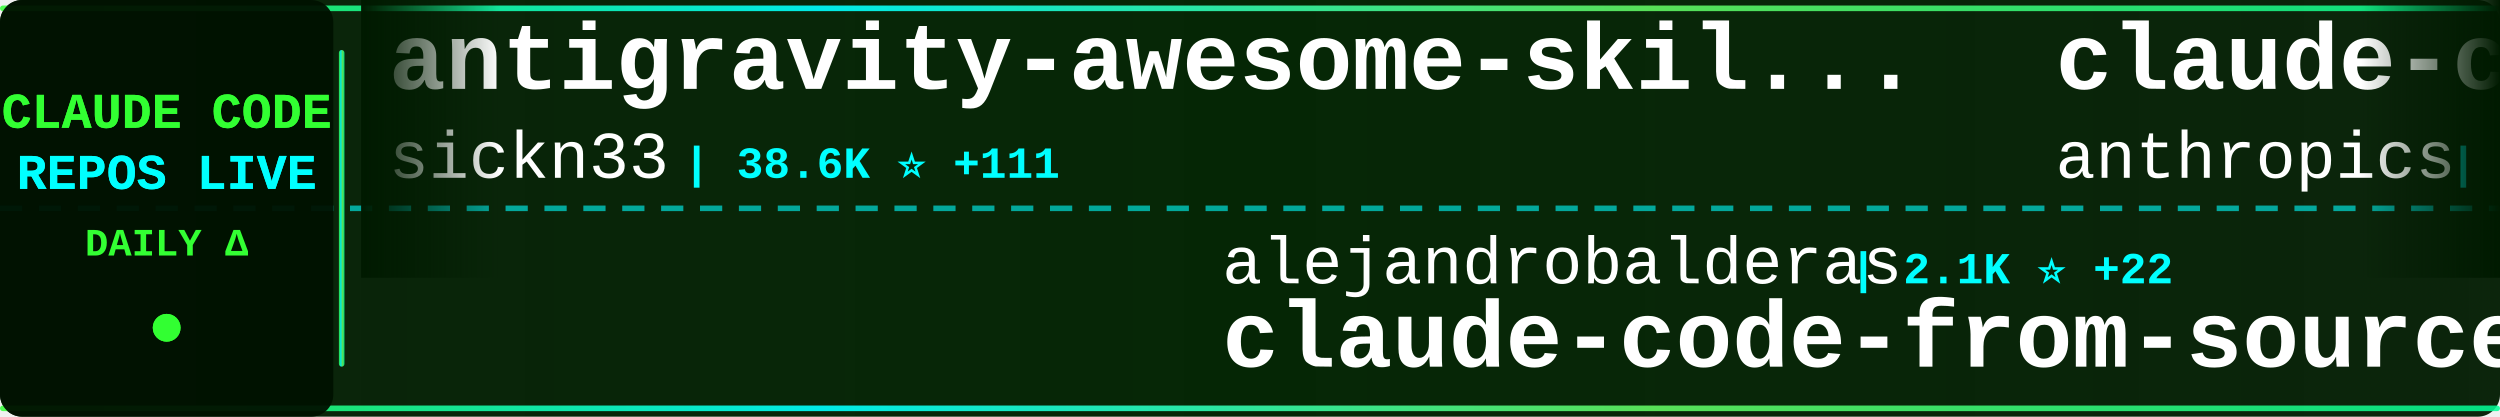
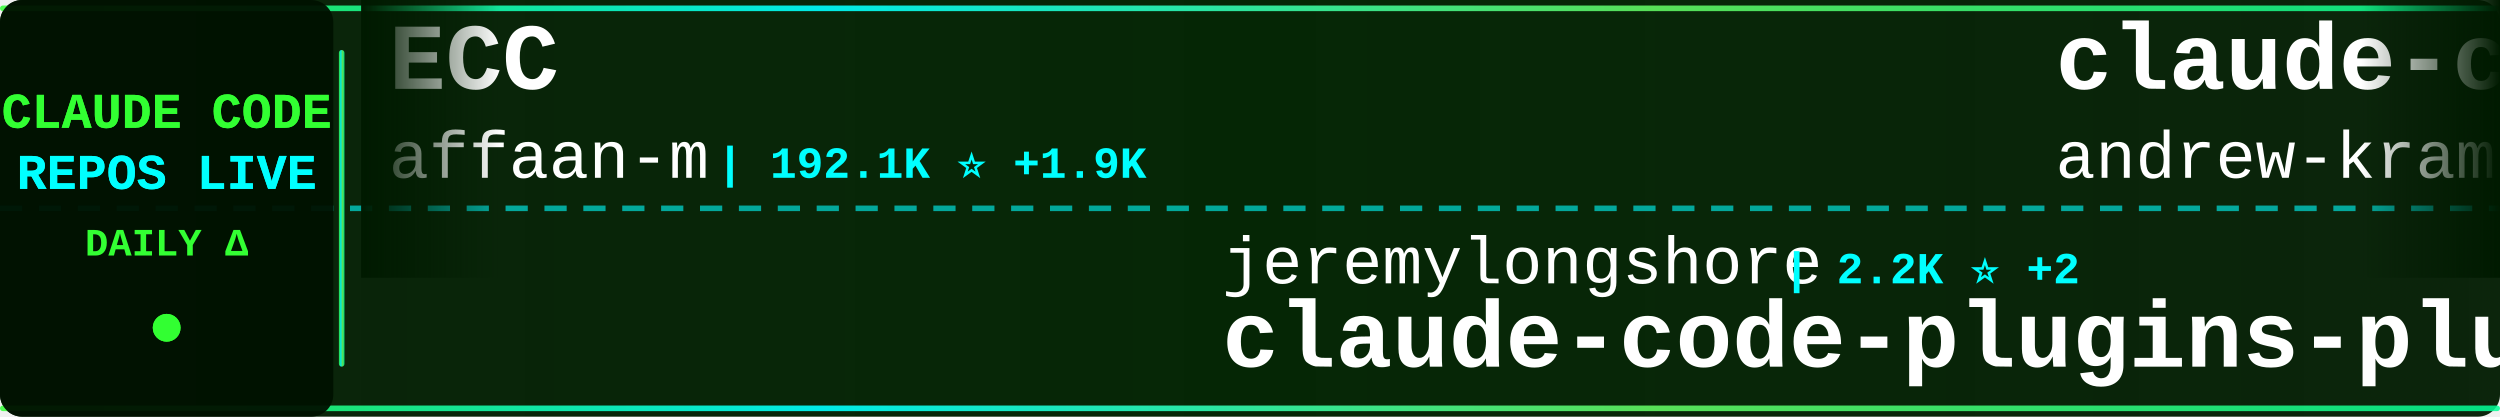
<svg xmlns="http://www.w3.org/2000/svg" width="900" height="150">
  <defs>
    <linearGradient id="tickerBg" x1="0%" y1="0%" x2="100%" y2="0%">
      <stop offset="0%" style="stop-color:#001a00;stop-opacity:0.95" />
      <stop offset="50%" style="stop-color:#002200;stop-opacity:0.98" />
      <stop offset="100%" style="stop-color:#001a00;stop-opacity:0.95" />
    </linearGradient>
    <linearGradient id="borderGrad" x1="0%" y1="0%" x2="100%" y2="0%">
      <stop offset="0%" style="stop-color:#33ff33;stop-opacity:0.85">
        <animate attributeName="stop-opacity" values="0.85;1;0.85" dur="2s" repeatCount="indefinite" />
      </stop>
      <stop offset="33%" style="stop-color:#00ffff;stop-opacity:0.9">
        <animate attributeName="stop-opacity" values="0.9;1;0.9" dur="2.2s" repeatCount="indefinite" />
      </stop>
      <stop offset="66%" style="stop-color:#66ff66;stop-opacity:0.85">
        <animate attributeName="stop-opacity" values="0.85;1;0.85" dur="1.8s" repeatCount="indefinite" />
      </stop>
      <stop offset="100%" style="stop-color:#00ff99;stop-opacity:0.85">
        <animate attributeName="stop-opacity" values="0.85;1;0.85" dur="2s" repeatCount="indefinite" />
      </stop>
    </linearGradient>
    <filter id="textGlow">
      <feGaussianBlur stdDeviation="0.1" result="coloredBlur" />
      <feMerge>
        <feMergeNode in="coloredBlur" />
        <feMergeNode in="SourceGraphic" />
      </feMerge>
    </filter>
    <filter id="metricGlow">
      <feGaussianBlur stdDeviation="0.2" result="coloredBlur" />
      <feMerge>
        <feMergeNode in="coloredBlur" />
        <feMergeNode in="SourceGraphic" />
      </feMerge>
    </filter>
    <linearGradient id="leftFade" x1="0%" y1="0%" x2="100%" y2="0%">
      <stop offset="0%" style="stop-color:#001a00;stop-opacity:1" />
      <stop offset="100%" style="stop-color:#001a00;stop-opacity:0" />
    </linearGradient>
    <linearGradient id="rightFade" x1="0%" y1="0%" x2="100%" y2="0%">
      <stop offset="0%" style="stop-color:#001a00;stop-opacity:0" />
      <stop offset="100%" style="stop-color:#001a00;stop-opacity:1" />
    </linearGradient>
  </defs>
  <rect width="900" height="150" fill="url(#tickerBg)" rx="8" />
  <rect x="0" y="2" width="900" height="2" fill="url(#borderGrad)" rx="1" />
  <rect x="0" y="146" width="900" height="2" fill="url(#borderGrad)" rx="1" />
  <line x1="0" y1="75" x2="900" y2="75" stroke="#00ffff" stroke-width="2" stroke-dasharray="8 6" opacity="0.6" />
  <rect x="0" y="0" width="120" height="150" fill="#001100" opacity="0.95" rx="8" />
  <text x="60" y="46" font-family="'Courier New', monospace" font-size="18" font-weight="bold" fill="#33ff33" text-anchor="middle" filter="url(#textGlow)">
    CLAUDE CODE
  </text>
  <text x="60" y="68" font-family="'Courier New', monospace" font-size="18" font-weight="bold" fill="#00ffff" text-anchor="middle" filter="url(#textGlow)">
    REPOS LIVE
  </text>
  <text x="60" y="92" font-family="'Courier New', monospace" font-size="14" font-weight="bold" fill="#33ff33" text-anchor="middle">
    DAILY Δ
  </text>
  <circle cx="60" cy="118" r="5" fill="#33ff33" filter="url(#metricGlow)">
    <animate attributeName="r" values="4;6;4" dur="1.5s" repeatCount="indefinite" />
    <animate attributeName="opacity" values="0.6;1;0.6" dur="1.5s" repeatCount="indefinite" />
  </circle>
  <rect x="122" y="18" width="2" height="114" fill="url(#borderGrad)" rx="1" />
  <clipPath id="tickerClip">
    <rect x="130" y="0" width="770" height="150" />
  </clipPath>
  <g clip-path="url(#tickerClip)">
    <g id="tickerItems">
      <animateTransform attributeName="transform" attributeType="XML" type="translate" from="0 0" to="-3000 0" dur="54s" repeatCount="indefinite" />
      <g transform="translate(0, 0)">
-         <text x="140" y="32" font-family="'Courier New', monospace" font-size="34" font-weight="bold" fill="#ffffff">antigravity-awesome-skil...</text>
-         <text x="140" y="64" font-family="'Courier New', monospace" font-size="24" font-weight="normal" fill="#ffffff" opacity="1.0">sickn33</text>
-         <text x="246" y="64" font-family="'Courier New', monospace" font-size="16" font-weight="bold" fill="#00ffff"> | 38.6K ⭐ +111</text>
+         <text x="140" y="32" font-family="'Courier New', monospace" font-size="34" font-weight="bold" fill="#ffffff">ECC</text>
+         <text x="140" y="64" font-family="'Courier New', monospace" font-size="24" font-weight="normal" fill="#ffffff" opacity="1.0">affaan-m</text>
+         <text x="258" y="64" font-family="'Courier New', monospace" font-size="16" font-weight="bold" fill="#00ffff"> | 192.1K ⭐ +1.9K</text>
      </g>
      <g transform="translate(300, 0)">
-         <text x="140" y="102" font-family="'Courier New', monospace" font-size="24" font-weight="normal" fill="#ffffff" opacity="1.0">alejandrobalderas</text>
-         <text x="366" y="102" font-family="'Courier New', monospace" font-size="16" font-weight="bold" fill="#00ffff"> | 2.1K ⭐ +22</text>
-         <text x="140" y="132" font-family="'Courier New', monospace" font-size="34" font-weight="bold" fill="#ffffff">claude-code-from-source</text>
+         <text x="140" y="102" font-family="'Courier New', monospace" font-size="24" font-weight="normal" fill="#ffffff" opacity="1.0">jeremylongshore</text>
+         <text x="342" y="102" font-family="'Courier New', monospace" font-size="16" font-weight="bold" fill="#00ffff"> | 2.2K ⭐ +2</text>
+         <text x="140" y="132" font-family="'Courier New', monospace" font-size="34" font-weight="bold" fill="#ffffff">claude-code-plugins-plus...</text>
      </g>
      <g transform="translate(600, 0)">
-         <text x="140" y="32" font-family="'Courier New', monospace" font-size="34" font-weight="bold" fill="#ffffff">claude-code-base-action</text>
-         <text x="140" y="64" font-family="'Courier New', monospace" font-size="24" font-weight="normal" fill="#ffffff" opacity="1.0">anthropics</text>
-         <text x="282" y="64" font-family="'Courier New', monospace" font-size="16" font-weight="bold" fill="#00ffff"> | 848 ⭐ +2</text>
+         <text x="140" y="32" font-family="'Courier New', monospace" font-size="34" font-weight="bold" fill="#ffffff">claude-code-source-build</text>
+         <text x="140" y="64" font-family="'Courier New', monospace" font-size="24" font-weight="normal" fill="#ffffff" opacity="1.0">andrew-kramer-inno</text>
+         <text x="378" y="64" font-family="'Courier New', monospace" font-size="16" font-weight="bold" fill="#00ffff"> | 590 ⭐ +1</text>
      </g>
      <g transform="translate(900, 0)">
-         <text x="140" y="102" font-family="'Courier New', monospace" font-size="24" font-weight="normal" fill="#ffffff" opacity="1.0">musistudio</text>
-         <text x="282" y="102" font-family="'Courier New', monospace" font-size="16" font-weight="bold" fill="#00ffff"> | 34.4K ⭐ +73</text>
-         <text x="140" y="132" font-family="'Courier New', monospace" font-size="34" font-weight="bold" fill="#ffffff">claude-code-router</text>
+         <text x="140" y="102" font-family="'Courier New', monospace" font-size="24" font-weight="normal" fill="#ffffff" opacity="1.0">Cranot</text>
+         <text x="234" y="102" font-family="'Courier New', monospace" font-size="16" font-weight="bold" fill="#00ffff"> | 2.8K ⭐ +1</text>
+         <text x="140" y="132" font-family="'Courier New', monospace" font-size="34" font-weight="bold" fill="#ffffff">claude-code-guide</text>
      </g>
      <g transform="translate(1200, 0)">
-         <text x="140" y="32" font-family="'Courier New', monospace" font-size="34" font-weight="bold" fill="#ffffff">Open-ClaudeCode</text>
-         <text x="140" y="64" font-family="'Courier New', monospace" font-size="24" font-weight="normal" fill="#ffffff" opacity="1.0">LING71671</text>
-         <text x="270" y="64" font-family="'Courier New', monospace" font-size="16" font-weight="bold" fill="#00ffff"> | 862 ⭐ +2</text>
+         <text x="140" y="32" font-family="'Courier New', monospace" font-size="34" font-weight="bold" fill="#ffffff">claude-code-ultimate-gui...</text>
+         <text x="140" y="64" font-family="'Courier New', monospace" font-size="24" font-weight="normal" fill="#ffffff" opacity="1.0">FlorianBruniaux</text>
+         <text x="342" y="64" font-family="'Courier New', monospace" font-size="16" font-weight="bold" fill="#00ffff"> | 4.5K ⭐ +10</text>
      </g>
      <g transform="translate(1500, 0)">
-         <text x="140" y="102" font-family="'Courier New', monospace" font-size="24" font-weight="normal" fill="#ffffff" opacity="1.0">liuup</text>
-         <text x="222" y="102" font-family="'Courier New', monospace" font-size="16" font-weight="bold" fill="#00ffff"> | 2.7K ⭐ +23</text>
-         <text x="140" y="132" font-family="'Courier New', monospace" font-size="34" font-weight="bold" fill="#ffffff">claude-code-analysis</text>
+         <text x="140" y="102" font-family="'Courier New', monospace" font-size="24" font-weight="normal" fill="#ffffff" opacity="1.0">JrCx7scC</text>
+         <text x="258" y="102" font-family="'Courier New', monospace" font-size="16" font-weight="bold" fill="#00ffff"> | 368 ⭐</text>
+         <text x="140" y="132" font-family="'Courier New', monospace" font-size="34" font-weight="bold" fill="#ffffff">claude-code-source</text>
      </g>
      <g transform="translate(1800, 0)">
-         <text x="140" y="32" font-family="'Courier New', monospace" font-size="34" font-weight="bold" fill="#ffffff">claude-code-sourcemap</text>
-         <text x="140" y="64" font-family="'Courier New', monospace" font-size="24" font-weight="normal" fill="#ffffff" opacity="1.0">ChinaSiro</text>
-         <text x="270" y="64" font-family="'Courier New', monospace" font-size="16" font-weight="bold" fill="#00ffff"> | 9.3K ⭐ +11</text>
+         <text x="140" y="32" font-family="'Courier New', monospace" font-size="34" font-weight="bold" fill="#ffffff">claude-code-analysis</text>
+         <text x="140" y="64" font-family="'Courier New', monospace" font-size="24" font-weight="normal" fill="#ffffff" opacity="1.0">liuup</text>
+         <text x="222" y="64" font-family="'Courier New', monospace" font-size="16" font-weight="bold" fill="#00ffff"> | 2.7K ⭐ +23</text>
      </g>
      <g transform="translate(2100, 0)">
-         <text x="140" y="102" font-family="'Courier New', monospace" font-size="24" font-weight="normal" fill="#ffffff" opacity="1.0">anthropics</text>
-         <text x="282" y="102" font-family="'Courier New', monospace" font-size="16" font-weight="bold" fill="#00ffff"> | 4.8K ⭐ +105</text>
-         <text x="140" y="132" font-family="'Courier New', monospace" font-size="34" font-weight="bold" fill="#ffffff">claude-code-security-rev...</text>
+         <text x="140" y="102" font-family="'Courier New', monospace" font-size="24" font-weight="normal" fill="#ffffff" opacity="1.0">nicedreamzapp</text>
+         <text x="318" y="102" font-family="'Courier New', monospace" font-size="16" font-weight="bold" fill="#00ffff"> | 2.7K ⭐ +7</text>
+         <text x="140" y="132" font-family="'Courier New', monospace" font-size="34" font-weight="bold" fill="#ffffff">claude-code-local</text>
      </g>
      <g transform="translate(2400, 0)">
-         <text x="140" y="32" font-family="'Courier New', monospace" font-size="34" font-weight="bold" fill="#ffffff">awesome-claude-code-tool...</text>
-         <text x="140" y="64" font-family="'Courier New', monospace" font-size="24" font-weight="normal" fill="#ffffff" opacity="1.0">rohitg00</text>
-         <text x="258" y="64" font-family="'Courier New', monospace" font-size="16" font-weight="bold" fill="#00ffff"> | 1.8K ⭐ +21</text>
+         <text x="140" y="32" font-family="'Courier New', monospace" font-size="34" font-weight="bold" fill="#ffffff">claude-code-rev</text>
+         <text x="140" y="64" font-family="'Courier New', monospace" font-size="24" font-weight="normal" fill="#ffffff" opacity="1.0">oboard</text>
+         <text x="234" y="64" font-family="'Courier New', monospace" font-size="16" font-weight="bold" fill="#00ffff"> | 3.1K ⭐ +1</text>
      </g>
      <g transform="translate(2700, 0)">
        <text x="140" y="102" font-family="'Courier New', monospace" font-size="24" font-weight="normal" fill="#ffffff" opacity="1.0">AICoderTudou</text>
        <text x="306" y="102" font-family="'Courier New', monospace" font-size="16" font-weight="bold" fill="#00ffff"> | 501 ⭐</text>
        <text x="140" y="132" font-family="'Courier New', monospace" font-size="34" font-weight="bold" fill="#ffffff">claude-code-tudou</text>
      </g>
      <g transform="translate(3000, 0)">
-         <text x="140" y="32" font-family="'Courier New', monospace" font-size="34" font-weight="bold" fill="#ffffff">antigravity-awesome-skil...</text>
-         <text x="140" y="64" font-family="'Courier New', monospace" font-size="24" font-weight="normal" fill="#ffffff" opacity="1.0">sickn33</text>
-         <text x="246" y="64" font-family="'Courier New', monospace" font-size="16" font-weight="bold" fill="#00ffff"> | 38.6K ⭐ +111</text>
+         <text x="140" y="32" font-family="'Courier New', monospace" font-size="34" font-weight="bold" fill="#ffffff">ECC</text>
+         <text x="140" y="64" font-family="'Courier New', monospace" font-size="24" font-weight="normal" fill="#ffffff" opacity="1.0">affaan-m</text>
+         <text x="258" y="64" font-family="'Courier New', monospace" font-size="16" font-weight="bold" fill="#00ffff"> | 192.1K ⭐ +1.9K</text>
      </g>
      <g transform="translate(3300, 0)">
-         <text x="140" y="102" font-family="'Courier New', monospace" font-size="24" font-weight="normal" fill="#ffffff" opacity="1.0">alejandrobalderas</text>
-         <text x="366" y="102" font-family="'Courier New', monospace" font-size="16" font-weight="bold" fill="#00ffff"> | 2.1K ⭐ +22</text>
-         <text x="140" y="132" font-family="'Courier New', monospace" font-size="34" font-weight="bold" fill="#ffffff">claude-code-from-source</text>
+         <text x="140" y="102" font-family="'Courier New', monospace" font-size="24" font-weight="normal" fill="#ffffff" opacity="1.0">jeremylongshore</text>
+         <text x="342" y="102" font-family="'Courier New', monospace" font-size="16" font-weight="bold" fill="#00ffff"> | 2.2K ⭐ +2</text>
+         <text x="140" y="132" font-family="'Courier New', monospace" font-size="34" font-weight="bold" fill="#ffffff">claude-code-plugins-plus...</text>
      </g>
      <g transform="translate(3600, 0)">
-         <text x="140" y="32" font-family="'Courier New', monospace" font-size="34" font-weight="bold" fill="#ffffff">claude-code-base-action</text>
-         <text x="140" y="64" font-family="'Courier New', monospace" font-size="24" font-weight="normal" fill="#ffffff" opacity="1.0">anthropics</text>
-         <text x="282" y="64" font-family="'Courier New', monospace" font-size="16" font-weight="bold" fill="#00ffff"> | 848 ⭐ +2</text>
+         <text x="140" y="32" font-family="'Courier New', monospace" font-size="34" font-weight="bold" fill="#ffffff">claude-code-source-build</text>
+         <text x="140" y="64" font-family="'Courier New', monospace" font-size="24" font-weight="normal" fill="#ffffff" opacity="1.0">andrew-kramer-inno</text>
+         <text x="378" y="64" font-family="'Courier New', monospace" font-size="16" font-weight="bold" fill="#00ffff"> | 590 ⭐ +1</text>
      </g>
      <g transform="translate(3900, 0)">
-         <text x="140" y="102" font-family="'Courier New', monospace" font-size="24" font-weight="normal" fill="#ffffff" opacity="1.0">musistudio</text>
-         <text x="282" y="102" font-family="'Courier New', monospace" font-size="16" font-weight="bold" fill="#00ffff"> | 34.4K ⭐ +73</text>
-         <text x="140" y="132" font-family="'Courier New', monospace" font-size="34" font-weight="bold" fill="#ffffff">claude-code-router</text>
+         <text x="140" y="102" font-family="'Courier New', monospace" font-size="24" font-weight="normal" fill="#ffffff" opacity="1.0">Cranot</text>
+         <text x="234" y="102" font-family="'Courier New', monospace" font-size="16" font-weight="bold" fill="#00ffff"> | 2.8K ⭐ +1</text>
+         <text x="140" y="132" font-family="'Courier New', monospace" font-size="34" font-weight="bold" fill="#ffffff">claude-code-guide</text>
      </g>
    </g>
  </g>
  <rect x="130" y="0" width="50" height="100" fill="url(#leftFade)" />
  <rect x="850" y="0" width="50" height="100" fill="url(#rightFade)" />
</svg>
